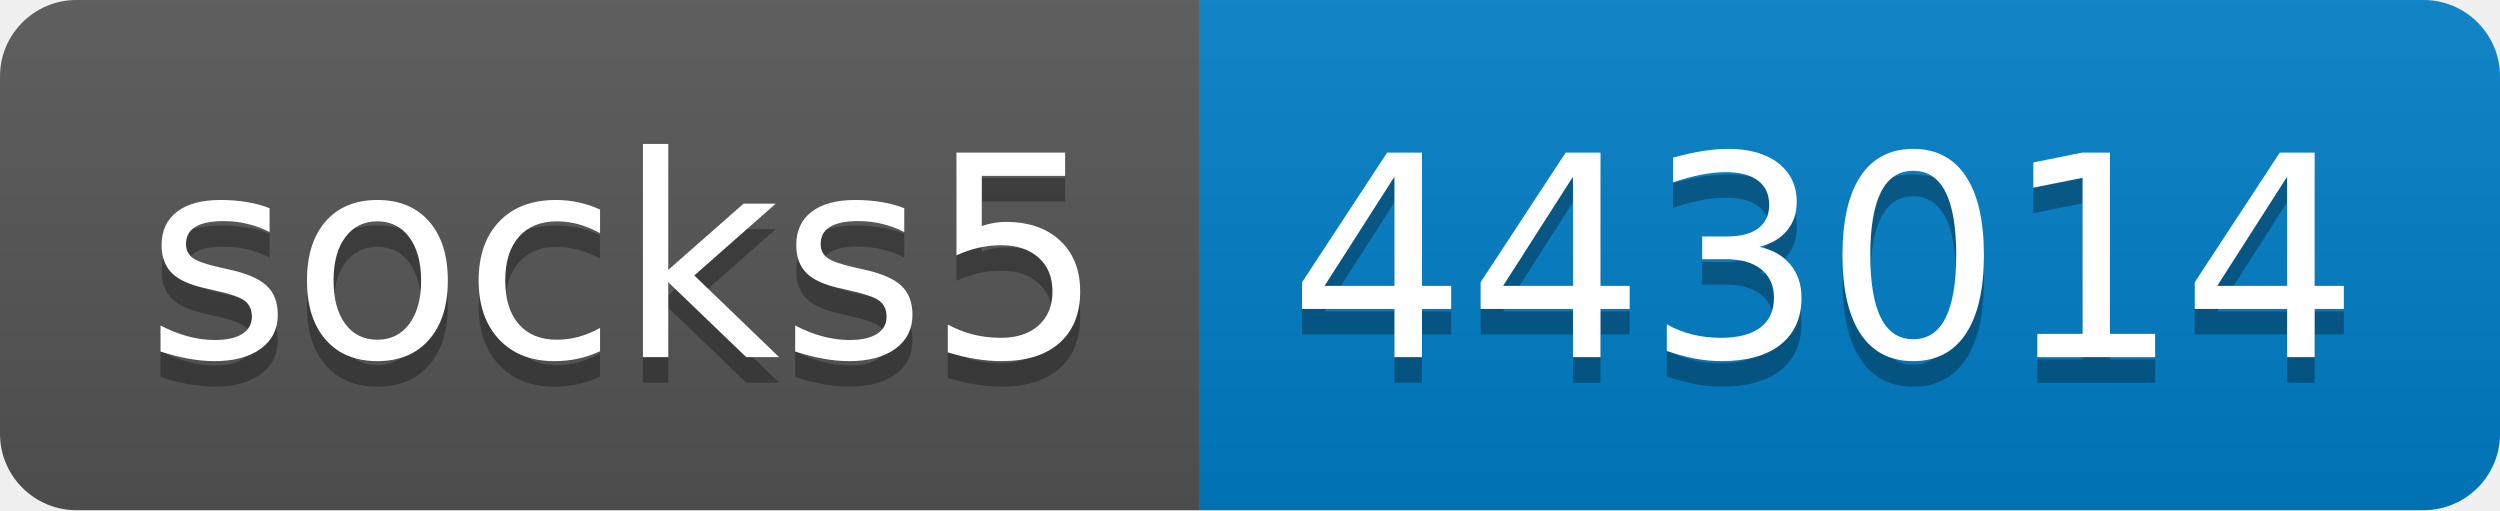
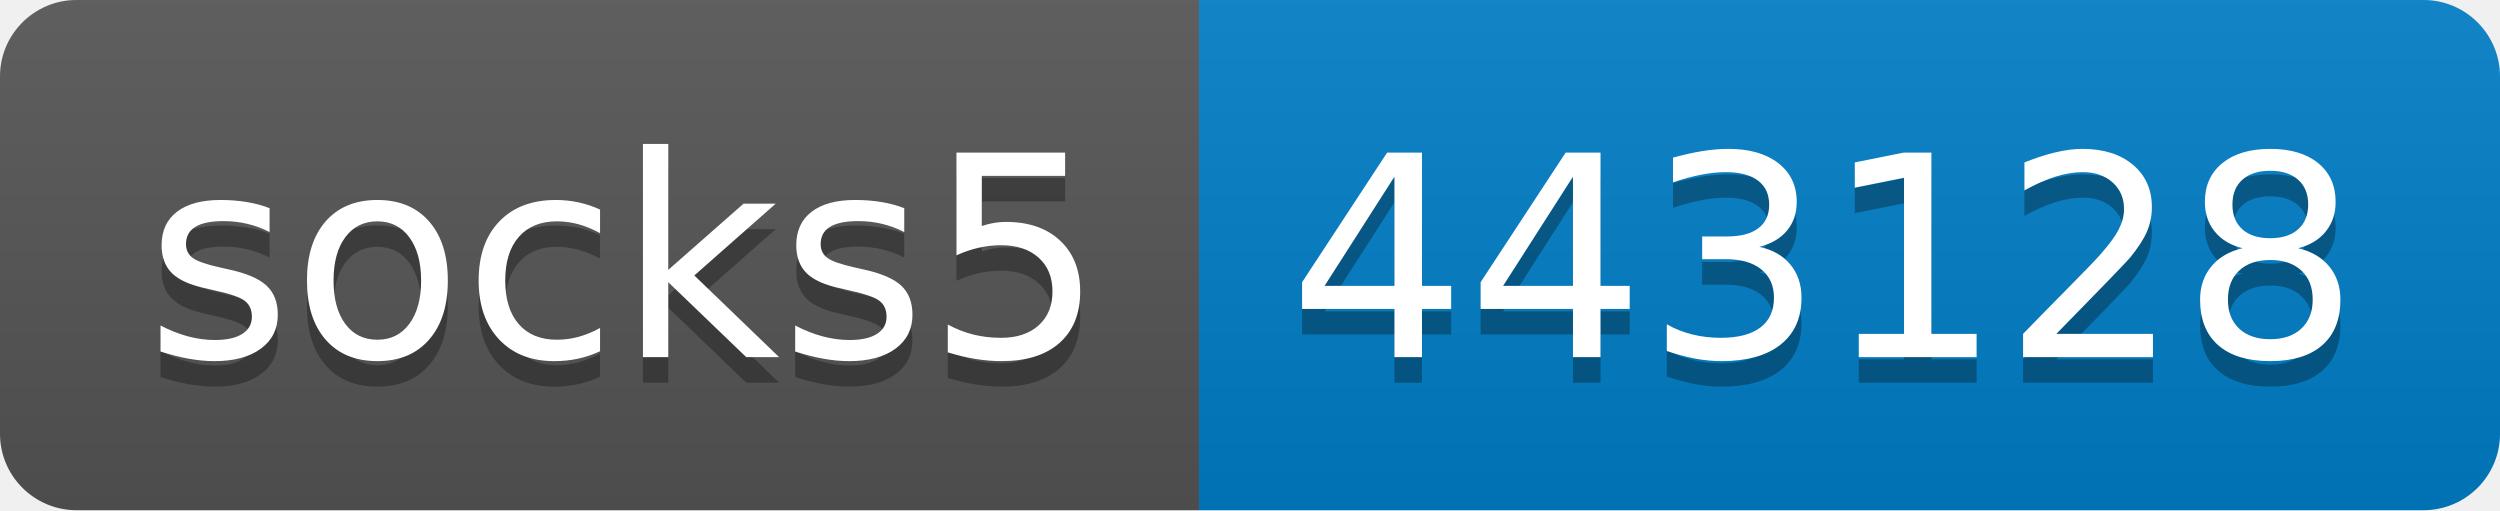
- <svg xmlns="http://www.w3.org/2000/svg" width="98" height="20" role="img" aria-label="socks5: 443014">
+ <svg xmlns="http://www.w3.org/2000/svg" width="98" height="20" role="img" aria-label="socks5: 443128">
  <linearGradient id="s" x2="0" y2="100%">
    <stop offset="0" stop-color="#bbb" stop-opacity=".1" />
    <stop offset="1" stop-opacity=".1" />
  </linearGradient>
  <clipPath id="r">
    <rect width="98" height="20" rx="3" fill="#fff" />
  </clipPath>
  <g clip-path="url(#r)">
    <rect width="47" height="20" fill="#555" />
    <rect x="47" width="51" height="20" fill="#007ec6" />
    <rect width="98" height="20" fill="url(#s)" />
  </g>
  <g fill="#fff" text-anchor="middle" font-family="Verdana,Geneva,DejaVu Sans,sans-serif" text-rendering="geometricPrecision" font-size="110">
    <text aria-hidden="true" x="245" y="150" fill="#010101" fill-opacity=".3" transform="scale(.1)" textLength="370">socks5</text>
    <text x="245" y="140" transform="scale(.1)" fill="#fff" textLength="370">socks5</text>
-     <text aria-hidden="true" x="715" y="150" fill="#010101" fill-opacity=".3" transform="scale(.1)" textLength="410">443014</text>
-     <text x="715" y="140" transform="scale(.1)" fill="#fff" textLength="410">443014</text>
+     <text aria-hidden="true" x="715" y="150" fill="#010101" fill-opacity=".3" transform="scale(.1)" textLength="410">443128</text>
+     <text x="715" y="140" transform="scale(.1)" fill="#fff" textLength="410">443128</text>
  </g>
</svg>
